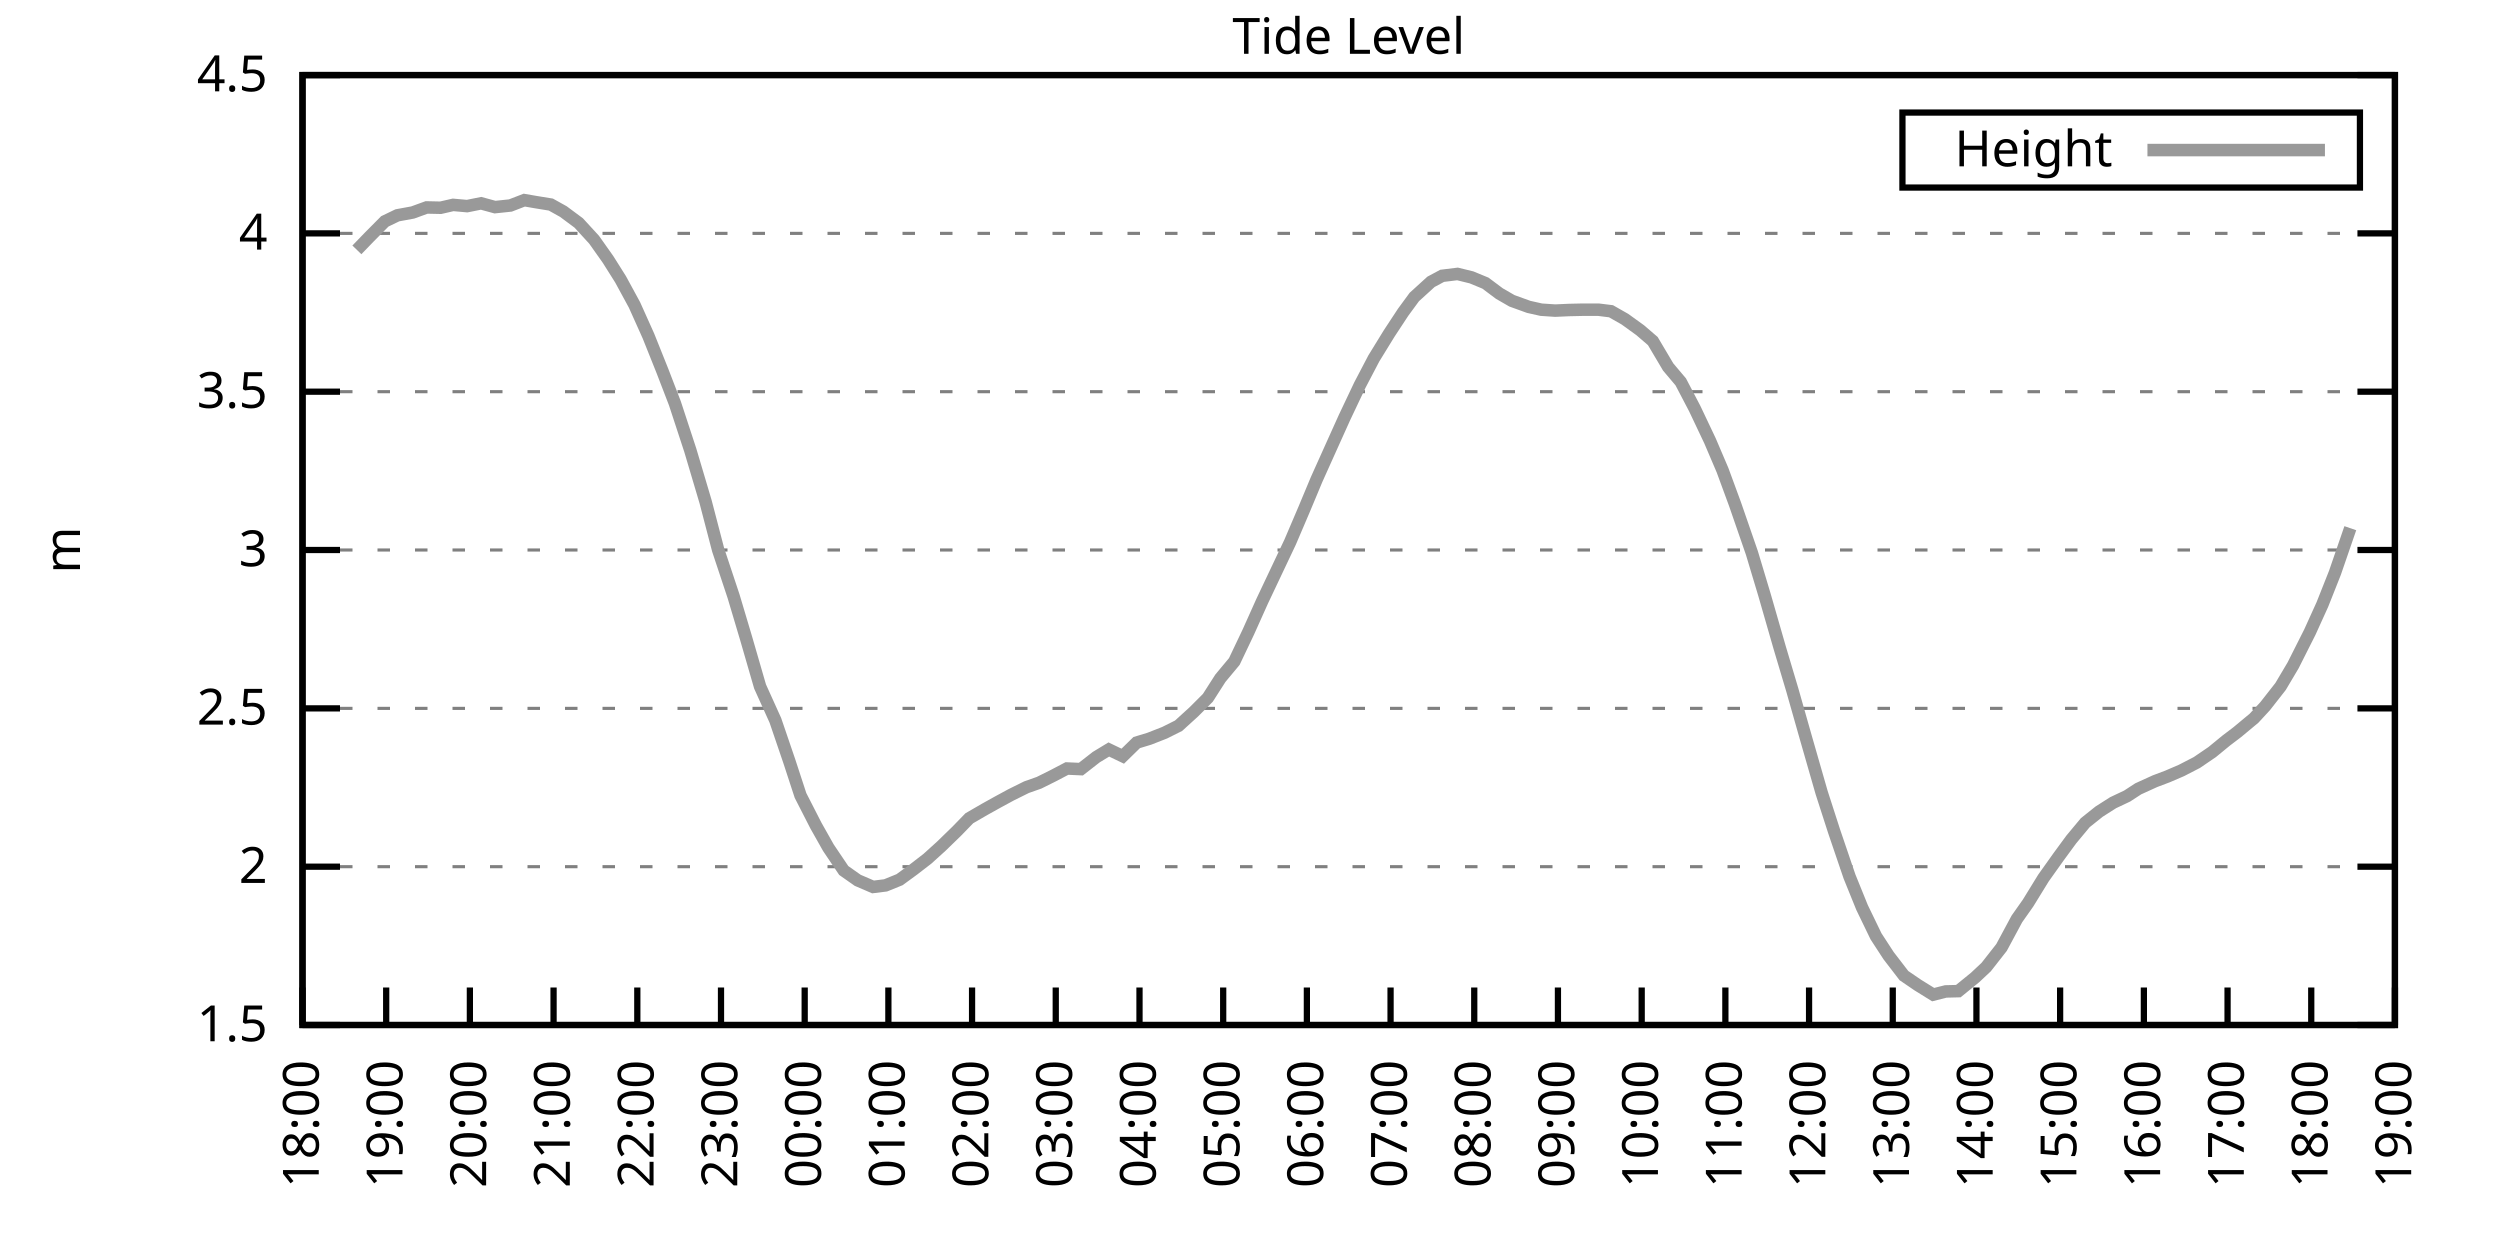
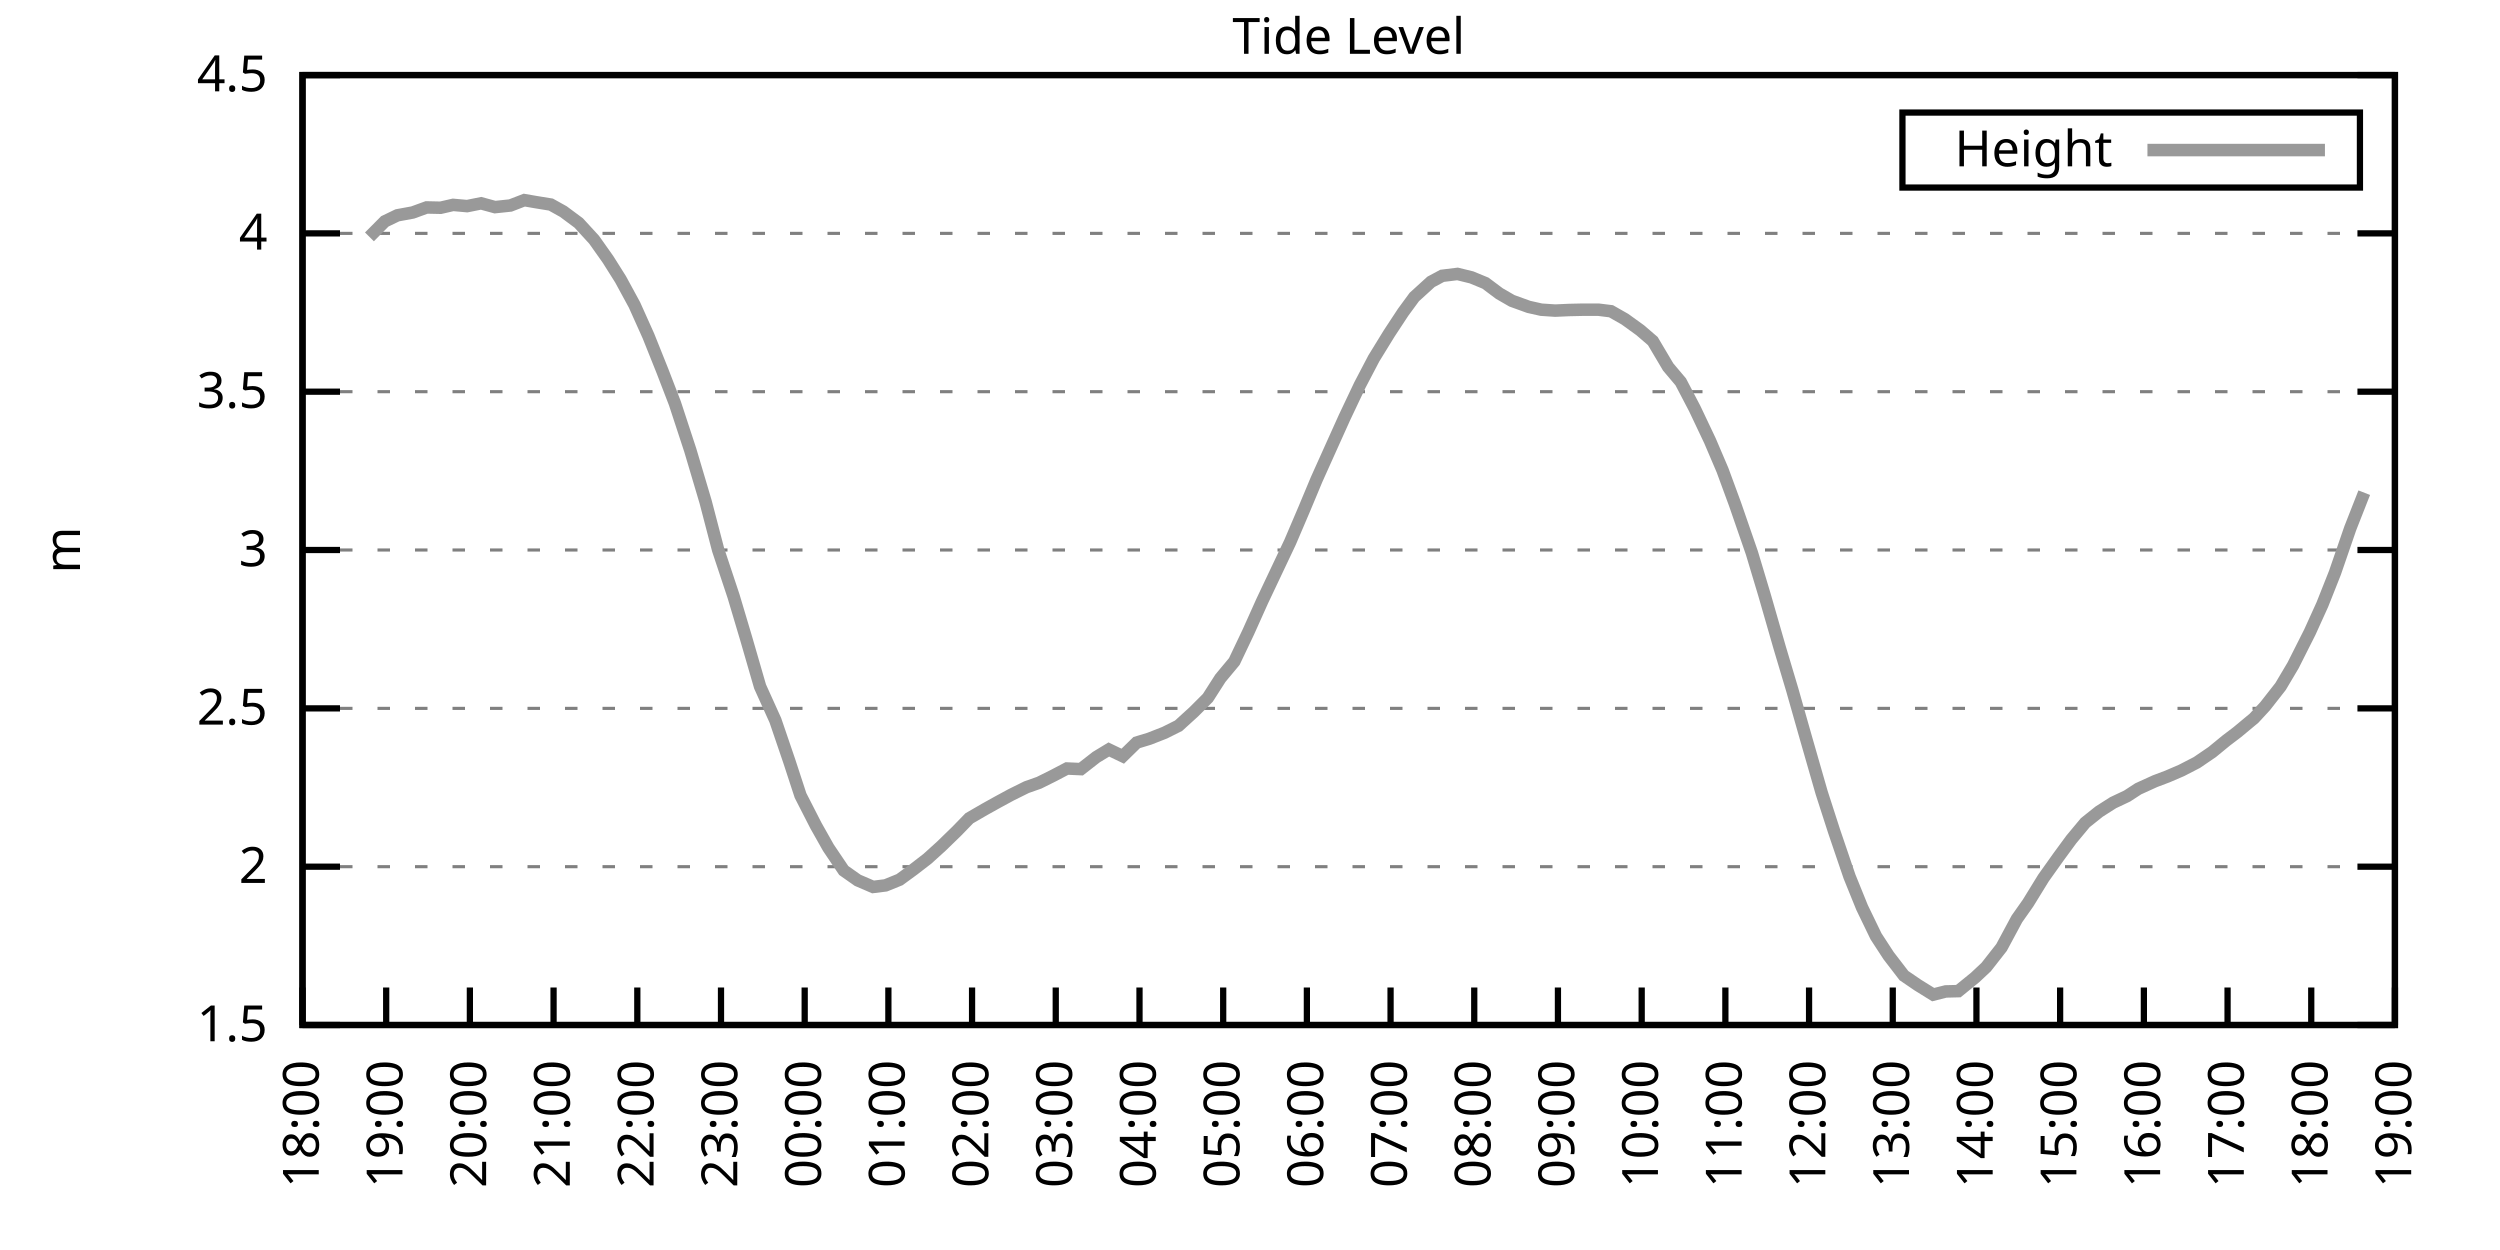
<svg xmlns="http://www.w3.org/2000/svg" xmlns:xlink="http://www.w3.org/1999/xlink" width="400" height="200" viewBox="0 0 400 200">
  <g id="gnuplot_canvas">
    <rect x="0" y="0" width="400" height="200" fill="none" />
    <defs>
      <circle id="gpDot" r="0.5" stroke-width="0.5" stroke="currentColor" />
      <path id="gpPt0" stroke-width="0.333" stroke="currentColor" d="M-1,0 h2 M0,-1 v2" />
      <path id="gpPt1" stroke-width="0.333" stroke="currentColor" d="M-1,-1 L1,1 M1,-1 L-1,1" />
      <path id="gpPt2" stroke-width="0.333" stroke="currentColor" d="M-1,0 L1,0 M0,-1 L0,1 M-1,-1 L1,1 M-1,1 L1,-1" />
      <rect id="gpPt3" stroke-width="0.333" stroke="currentColor" x="-1" y="-1" width="2" height="2" />
      <rect id="gpPt4" stroke-width="0.333" stroke="currentColor" fill="currentColor" x="-1" y="-1" width="2" height="2" />
      <circle id="gpPt5" stroke-width="0.333" stroke="currentColor" cx="0" cy="0" r="1" />
      <use xlink:href="#gpPt5" id="gpPt6" fill="currentColor" stroke="none" />
      <path id="gpPt7" stroke-width="0.333" stroke="currentColor" d="M0,-1.33 L-1.33,0.67 L1.33,0.67 z" />
      <use xlink:href="#gpPt7" id="gpPt8" fill="currentColor" stroke="none" />
      <use xlink:href="#gpPt7" id="gpPt9" stroke="currentColor" transform="rotate(180)" />
      <use xlink:href="#gpPt9" id="gpPt10" fill="currentColor" stroke="none" />
      <use xlink:href="#gpPt3" id="gpPt11" stroke="currentColor" transform="rotate(45)" />
      <use xlink:href="#gpPt11" id="gpPt12" fill="currentColor" stroke="none" />
      <path id="gpPt13" stroke-width="0.333" stroke="currentColor" d="M0,1.330 L1.265,0.411 L0.782,-1.067 L-0.782,-1.076 L-1.265,0.411 z" />
      <use xlink:href="#gpPt13" id="gpPt14" fill="currentColor" stroke="none" />
      <filter id="textbox" filterUnits="objectBoundingBox" x="0" y="0" height="1" width="1">
        <feFlood flood-color="white" flood-opacity="1" result="bgnd" />
        <feComposite in="SourceGraphic" in2="bgnd" operator="atop" />
      </filter>
      <filter id="greybox" filterUnits="objectBoundingBox" x="0" y="0" height="1" width="1">
        <feFlood flood-color="lightgrey" flood-opacity="1" result="grey" />
        <feComposite in="SourceGraphic" in2="grey" operator="atop" />
      </filter>
    </defs>
    <g fill="none" color="white" stroke="currentColor" stroke-width="1.00" stroke-linecap="butt" stroke-linejoin="miter">
</g>
    <g fill="none" color="black" stroke="currentColor" stroke-width="1.00" stroke-linecap="butt" stroke-linejoin="miter">
      <g stroke="none" shape-rendering="crispEdges">
        <polygon fill="rgb(255, 255, 255)" points="48.40,164.00 383.18,164.00 383.18,12.02 48.40,12.02 " />
      </g>
    </g>
    <g fill="none" color="black" stroke="currentColor" stroke-width="1.00" stroke-linecap="butt" stroke-linejoin="miter">
</g>
    <g fill="none" color="black" stroke="black" stroke-width="0.50" stroke-linecap="butt" stroke-linejoin="miter">
</g>
    <g fill="none" color="gray" stroke="currentColor" stroke-width="0.50" stroke-linecap="butt" stroke-linejoin="miter">
      <path stroke="gray" stroke-dasharray="2,4" class="gridline" d="M48.40,164.00 L383.19,164.00  " />
    </g>
    <g fill="none" color="gray" stroke="gray" stroke-width="1.00" stroke-linecap="butt" stroke-linejoin="miter">
</g>
    <g fill="none" color="black" stroke="currentColor" stroke-width="1.00" stroke-linecap="butt" stroke-linejoin="miter">
      <path stroke="black" d="M48.40,164.00 L54.40,164.00 M383.19,164.00 L377.19,164.00  " />
      <g transform="translate(42.80,166.60)" stroke="none" fill="black" font-family="Sans" font-size="8.00" text-anchor="end">
        <text>
          <tspan font-family="Sans"> 1.5</tspan>
        </text>
      </g>
    </g>
    <g fill="none" color="black" stroke="currentColor" stroke-width="1.00" stroke-linecap="butt" stroke-linejoin="miter">
</g>
    <g fill="none" color="black" stroke="black" stroke-width="0.50" stroke-linecap="butt" stroke-linejoin="miter">
</g>
    <g fill="none" color="gray" stroke="currentColor" stroke-width="0.50" stroke-linecap="butt" stroke-linejoin="miter">
      <path stroke="gray" stroke-dasharray="2,4" class="gridline" d="M48.40,138.67 L383.19,138.67  " />
    </g>
    <g fill="none" color="gray" stroke="gray" stroke-width="1.00" stroke-linecap="butt" stroke-linejoin="miter">
</g>
    <g fill="none" color="black" stroke="currentColor" stroke-width="1.00" stroke-linecap="butt" stroke-linejoin="miter">
      <path stroke="black" d="M48.40,138.67 L54.40,138.67 M383.19,138.67 L377.19,138.67  " />
      <g transform="translate(42.80,141.27)" stroke="none" fill="black" font-family="Sans" font-size="8.00" text-anchor="end">
        <text>
          <tspan font-family="Sans"> 2</tspan>
        </text>
      </g>
    </g>
    <g fill="none" color="black" stroke="currentColor" stroke-width="1.00" stroke-linecap="butt" stroke-linejoin="miter">
</g>
    <g fill="none" color="black" stroke="black" stroke-width="0.50" stroke-linecap="butt" stroke-linejoin="miter">
</g>
    <g fill="none" color="gray" stroke="currentColor" stroke-width="0.50" stroke-linecap="butt" stroke-linejoin="miter">
      <path stroke="gray" stroke-dasharray="2,4" class="gridline" d="M48.40,113.34 L383.19,113.34  " />
    </g>
    <g fill="none" color="gray" stroke="gray" stroke-width="1.00" stroke-linecap="butt" stroke-linejoin="miter">
</g>
    <g fill="none" color="black" stroke="currentColor" stroke-width="1.00" stroke-linecap="butt" stroke-linejoin="miter">
      <path stroke="black" d="M48.40,113.34 L54.40,113.34 M383.19,113.34 L377.19,113.34  " />
      <g transform="translate(42.80,115.94)" stroke="none" fill="black" font-family="Sans" font-size="8.00" text-anchor="end">
        <text>
          <tspan font-family="Sans"> 2.5</tspan>
        </text>
      </g>
    </g>
    <g fill="none" color="black" stroke="currentColor" stroke-width="1.00" stroke-linecap="butt" stroke-linejoin="miter">
</g>
    <g fill="none" color="black" stroke="black" stroke-width="0.50" stroke-linecap="butt" stroke-linejoin="miter">
</g>
    <g fill="none" color="gray" stroke="currentColor" stroke-width="0.50" stroke-linecap="butt" stroke-linejoin="miter">
      <path stroke="gray" stroke-dasharray="2,4" class="gridline" d="M48.40,88.00 L383.19,88.00  " />
    </g>
    <g fill="none" color="gray" stroke="gray" stroke-width="1.00" stroke-linecap="butt" stroke-linejoin="miter">
</g>
    <g fill="none" color="black" stroke="currentColor" stroke-width="1.00" stroke-linecap="butt" stroke-linejoin="miter">
      <path stroke="black" d="M48.40,88.00 L54.40,88.00 M383.19,88.00 L377.19,88.00  " />
      <g transform="translate(42.80,90.60)" stroke="none" fill="black" font-family="Sans" font-size="8.00" text-anchor="end">
        <text>
          <tspan font-family="Sans"> 3</tspan>
        </text>
      </g>
    </g>
    <g fill="none" color="black" stroke="currentColor" stroke-width="1.00" stroke-linecap="butt" stroke-linejoin="miter">
</g>
    <g fill="none" color="black" stroke="black" stroke-width="0.50" stroke-linecap="butt" stroke-linejoin="miter">
</g>
    <g fill="none" color="gray" stroke="currentColor" stroke-width="0.50" stroke-linecap="butt" stroke-linejoin="miter">
      <path stroke="gray" stroke-dasharray="2,4" class="gridline" d="M48.40,62.67 L383.19,62.67  " />
    </g>
    <g fill="none" color="gray" stroke="gray" stroke-width="1.00" stroke-linecap="butt" stroke-linejoin="miter">
</g>
    <g fill="none" color="black" stroke="currentColor" stroke-width="1.00" stroke-linecap="butt" stroke-linejoin="miter">
      <path stroke="black" d="M48.40,62.67 L54.40,62.67 M383.19,62.67 L377.19,62.67  " />
      <g transform="translate(42.80,65.27)" stroke="none" fill="black" font-family="Sans" font-size="8.00" text-anchor="end">
        <text>
          <tspan font-family="Sans"> 3.5</tspan>
        </text>
      </g>
    </g>
    <g fill="none" color="black" stroke="currentColor" stroke-width="1.00" stroke-linecap="butt" stroke-linejoin="miter">
</g>
    <g fill="none" color="black" stroke="black" stroke-width="0.50" stroke-linecap="butt" stroke-linejoin="miter">
</g>
    <g fill="none" color="gray" stroke="currentColor" stroke-width="0.50" stroke-linecap="butt" stroke-linejoin="miter">
      <path stroke="gray" stroke-dasharray="2,4" class="gridline" d="M48.40,37.34 L383.19,37.34  " />
    </g>
    <g fill="none" color="gray" stroke="gray" stroke-width="1.00" stroke-linecap="butt" stroke-linejoin="miter">
</g>
    <g fill="none" color="black" stroke="currentColor" stroke-width="1.00" stroke-linecap="butt" stroke-linejoin="miter">
      <path stroke="black" d="M48.40,37.34 L54.40,37.34 M383.19,37.34 L377.19,37.34  " />
      <g transform="translate(42.80,39.94)" stroke="none" fill="black" font-family="Sans" font-size="8.00" text-anchor="end">
        <text>
          <tspan font-family="Sans"> 4</tspan>
        </text>
      </g>
    </g>
    <g fill="none" color="black" stroke="currentColor" stroke-width="1.00" stroke-linecap="butt" stroke-linejoin="miter">
</g>
    <g fill="none" color="black" stroke="black" stroke-width="0.50" stroke-linecap="butt" stroke-linejoin="miter">
</g>
    <g fill="none" color="gray" stroke="currentColor" stroke-width="0.50" stroke-linecap="butt" stroke-linejoin="miter">
      <path stroke="gray" stroke-dasharray="2,4" class="gridline" d="M48.40,12.01 L383.19,12.01  " />
    </g>
    <g fill="none" color="gray" stroke="gray" stroke-width="1.00" stroke-linecap="butt" stroke-linejoin="miter">
</g>
    <g fill="none" color="black" stroke="currentColor" stroke-width="1.00" stroke-linecap="butt" stroke-linejoin="miter">
      <path stroke="black" d="M48.40,12.01 L54.40,12.01 M383.19,12.01 L377.19,12.01  " />
      <g transform="translate(42.80,14.61)" stroke="none" fill="black" font-family="Sans" font-size="8.00" text-anchor="end">
        <text>
          <tspan font-family="Sans"> 4.5</tspan>
        </text>
      </g>
    </g>
    <g fill="none" color="black" stroke="currentColor" stroke-width="1.00" stroke-linecap="butt" stroke-linejoin="miter">
      <path stroke="black" d="M48.40,164.00 L48.40,158.00  " />
      <g transform="translate(51.00,169.60) rotate(270.00)" stroke="none" fill="black" font-family="Sans" font-size="8.00" text-anchor="end">
        <text>
          <tspan font-family="Sans">18:00</tspan>
        </text>
      </g>
    </g>
    <g fill="none" color="black" stroke="currentColor" stroke-width="1.00" stroke-linecap="butt" stroke-linejoin="miter">
      <path stroke="black" d="M61.79,164.00 L61.79,158.00  " />
      <g transform="translate(64.39,169.60) rotate(270.00)" stroke="none" fill="black" font-family="Sans" font-size="8.00" text-anchor="end">
        <text>
          <tspan font-family="Sans">19:00</tspan>
        </text>
      </g>
    </g>
    <g fill="none" color="black" stroke="currentColor" stroke-width="1.00" stroke-linecap="butt" stroke-linejoin="miter">
      <path stroke="black" d="M75.18,164.00 L75.18,158.00  " />
      <g transform="translate(77.78,169.60) rotate(270.00)" stroke="none" fill="black" font-family="Sans" font-size="8.00" text-anchor="end">
        <text>
          <tspan font-family="Sans">20:00</tspan>
        </text>
      </g>
    </g>
    <g fill="none" color="black" stroke="currentColor" stroke-width="1.00" stroke-linecap="butt" stroke-linejoin="miter">
      <path stroke="black" d="M88.57,164.00 L88.57,158.00  " />
      <g transform="translate(91.17,169.60) rotate(270.00)" stroke="none" fill="black" font-family="Sans" font-size="8.00" text-anchor="end">
        <text>
          <tspan font-family="Sans">21:00</tspan>
        </text>
      </g>
    </g>
    <g fill="none" color="black" stroke="currentColor" stroke-width="1.00" stroke-linecap="butt" stroke-linejoin="miter">
      <path stroke="black" d="M101.97,164.00 L101.97,158.00  " />
      <g transform="translate(104.57,169.60) rotate(270.00)" stroke="none" fill="black" font-family="Sans" font-size="8.00" text-anchor="end">
        <text>
          <tspan font-family="Sans">22:00</tspan>
        </text>
      </g>
    </g>
    <g fill="none" color="black" stroke="currentColor" stroke-width="1.00" stroke-linecap="butt" stroke-linejoin="miter">
      <path stroke="black" d="M115.36,164.00 L115.36,158.00  " />
      <g transform="translate(117.96,169.60) rotate(270.00)" stroke="none" fill="black" font-family="Sans" font-size="8.00" text-anchor="end">
        <text>
          <tspan font-family="Sans">23:00</tspan>
        </text>
      </g>
    </g>
    <g fill="none" color="black" stroke="currentColor" stroke-width="1.00" stroke-linecap="butt" stroke-linejoin="miter">
      <path stroke="black" d="M128.75,164.00 L128.75,158.00  " />
      <g transform="translate(131.35,169.60) rotate(270.00)" stroke="none" fill="black" font-family="Sans" font-size="8.00" text-anchor="end">
        <text>
          <tspan font-family="Sans">00:00</tspan>
        </text>
      </g>
    </g>
    <g fill="none" color="black" stroke="currentColor" stroke-width="1.00" stroke-linecap="butt" stroke-linejoin="miter">
      <path stroke="black" d="M142.14,164.00 L142.14,158.00  " />
      <g transform="translate(144.74,169.60) rotate(270.00)" stroke="none" fill="black" font-family="Sans" font-size="8.00" text-anchor="end">
        <text>
          <tspan font-family="Sans">01:00</tspan>
        </text>
      </g>
    </g>
    <g fill="none" color="black" stroke="currentColor" stroke-width="1.00" stroke-linecap="butt" stroke-linejoin="miter">
      <path stroke="black" d="M155.53,164.00 L155.53,158.00  " />
      <g transform="translate(158.13,169.60) rotate(270.00)" stroke="none" fill="black" font-family="Sans" font-size="8.00" text-anchor="end">
        <text>
          <tspan font-family="Sans">02:00</tspan>
        </text>
      </g>
    </g>
    <g fill="none" color="black" stroke="currentColor" stroke-width="1.00" stroke-linecap="butt" stroke-linejoin="miter">
      <path stroke="black" d="M168.92,164.00 L168.92,158.00  " />
      <g transform="translate(171.52,169.60) rotate(270.00)" stroke="none" fill="black" font-family="Sans" font-size="8.00" text-anchor="end">
        <text>
          <tspan font-family="Sans">03:00</tspan>
        </text>
      </g>
    </g>
    <g fill="none" color="black" stroke="currentColor" stroke-width="1.00" stroke-linecap="butt" stroke-linejoin="miter">
      <path stroke="black" d="M182.32,164.00 L182.32,158.00  " />
      <g transform="translate(184.92,169.60) rotate(270.00)" stroke="none" fill="black" font-family="Sans" font-size="8.00" text-anchor="end">
        <text>
          <tspan font-family="Sans">04:00</tspan>
        </text>
      </g>
    </g>
    <g fill="none" color="black" stroke="currentColor" stroke-width="1.00" stroke-linecap="butt" stroke-linejoin="miter">
      <path stroke="black" d="M195.71,164.00 L195.71,158.00  " />
      <g transform="translate(198.31,169.60) rotate(270.00)" stroke="none" fill="black" font-family="Sans" font-size="8.00" text-anchor="end">
        <text>
          <tspan font-family="Sans">05:00</tspan>
        </text>
      </g>
    </g>
    <g fill="none" color="black" stroke="currentColor" stroke-width="1.00" stroke-linecap="butt" stroke-linejoin="miter">
      <path stroke="black" d="M209.10,164.00 L209.10,158.00  " />
      <g transform="translate(211.70,169.60) rotate(270.00)" stroke="none" fill="black" font-family="Sans" font-size="8.00" text-anchor="end">
        <text>
          <tspan font-family="Sans">06:00</tspan>
        </text>
      </g>
    </g>
    <g fill="none" color="black" stroke="currentColor" stroke-width="1.00" stroke-linecap="butt" stroke-linejoin="miter">
      <path stroke="black" d="M222.49,164.00 L222.49,158.00  " />
      <g transform="translate(225.09,169.60) rotate(270.00)" stroke="none" fill="black" font-family="Sans" font-size="8.00" text-anchor="end">
        <text>
          <tspan font-family="Sans">07:00</tspan>
        </text>
      </g>
    </g>
    <g fill="none" color="black" stroke="currentColor" stroke-width="1.00" stroke-linecap="butt" stroke-linejoin="miter">
      <path stroke="black" d="M235.88,164.00 L235.88,158.00  " />
      <g transform="translate(238.48,169.60) rotate(270.00)" stroke="none" fill="black" font-family="Sans" font-size="8.00" text-anchor="end">
        <text>
          <tspan font-family="Sans">08:00</tspan>
        </text>
      </g>
    </g>
    <g fill="none" color="black" stroke="currentColor" stroke-width="1.00" stroke-linecap="butt" stroke-linejoin="miter">
      <path stroke="black" d="M249.27,164.00 L249.27,158.00  " />
      <g transform="translate(251.87,169.60) rotate(270.00)" stroke="none" fill="black" font-family="Sans" font-size="8.00" text-anchor="end">
        <text>
          <tspan font-family="Sans">09:00</tspan>
        </text>
      </g>
    </g>
    <g fill="none" color="black" stroke="currentColor" stroke-width="1.00" stroke-linecap="butt" stroke-linejoin="miter">
      <path stroke="black" d="M262.67,164.00 L262.67,158.00  " />
      <g transform="translate(265.27,169.60) rotate(270.00)" stroke="none" fill="black" font-family="Sans" font-size="8.00" text-anchor="end">
        <text>
          <tspan font-family="Sans">10:00</tspan>
        </text>
      </g>
    </g>
    <g fill="none" color="black" stroke="currentColor" stroke-width="1.00" stroke-linecap="butt" stroke-linejoin="miter">
      <path stroke="black" d="M276.06,164.00 L276.06,158.00  " />
      <g transform="translate(278.66,169.60) rotate(270.00)" stroke="none" fill="black" font-family="Sans" font-size="8.00" text-anchor="end">
        <text>
          <tspan font-family="Sans">11:00</tspan>
        </text>
      </g>
    </g>
    <g fill="none" color="black" stroke="currentColor" stroke-width="1.00" stroke-linecap="butt" stroke-linejoin="miter">
      <path stroke="black" d="M289.45,164.00 L289.45,158.00  " />
      <g transform="translate(292.05,169.60) rotate(270.00)" stroke="none" fill="black" font-family="Sans" font-size="8.00" text-anchor="end">
        <text>
          <tspan font-family="Sans">12:00</tspan>
        </text>
      </g>
    </g>
    <g fill="none" color="black" stroke="currentColor" stroke-width="1.00" stroke-linecap="butt" stroke-linejoin="miter">
      <path stroke="black" d="M302.84,164.00 L302.84,158.00  " />
      <g transform="translate(305.44,169.60) rotate(270.00)" stroke="none" fill="black" font-family="Sans" font-size="8.00" text-anchor="end">
        <text>
          <tspan font-family="Sans">13:00</tspan>
        </text>
      </g>
    </g>
    <g fill="none" color="black" stroke="currentColor" stroke-width="1.00" stroke-linecap="butt" stroke-linejoin="miter">
      <path stroke="black" d="M316.23,164.00 L316.23,158.00  " />
      <g transform="translate(318.83,169.60) rotate(270.00)" stroke="none" fill="black" font-family="Sans" font-size="8.00" text-anchor="end">
        <text>
          <tspan font-family="Sans">14:00</tspan>
        </text>
      </g>
    </g>
    <g fill="none" color="black" stroke="currentColor" stroke-width="1.00" stroke-linecap="butt" stroke-linejoin="miter">
      <path stroke="black" d="M329.62,164.00 L329.62,158.00  " />
      <g transform="translate(332.22,169.60) rotate(270.00)" stroke="none" fill="black" font-family="Sans" font-size="8.00" text-anchor="end">
        <text>
          <tspan font-family="Sans">15:00</tspan>
        </text>
      </g>
    </g>
    <g fill="none" color="black" stroke="currentColor" stroke-width="1.00" stroke-linecap="butt" stroke-linejoin="miter">
      <path stroke="black" d="M343.02,164.00 L343.02,158.00  " />
      <g transform="translate(345.62,169.60) rotate(270.00)" stroke="none" fill="black" font-family="Sans" font-size="8.00" text-anchor="end">
        <text>
          <tspan font-family="Sans">16:00</tspan>
        </text>
      </g>
    </g>
    <g fill="none" color="black" stroke="currentColor" stroke-width="1.00" stroke-linecap="butt" stroke-linejoin="miter">
      <path stroke="black" d="M356.41,164.00 L356.41,158.00  " />
      <g transform="translate(359.01,169.60) rotate(270.00)" stroke="none" fill="black" font-family="Sans" font-size="8.00" text-anchor="end">
        <text>
          <tspan font-family="Sans">17:00</tspan>
        </text>
      </g>
    </g>
    <g fill="none" color="black" stroke="currentColor" stroke-width="1.00" stroke-linecap="butt" stroke-linejoin="miter">
      <path stroke="black" d="M369.80,164.00 L369.80,158.00  " />
      <g transform="translate(372.40,169.60) rotate(270.00)" stroke="none" fill="black" font-family="Sans" font-size="8.00" text-anchor="end">
        <text>
          <tspan font-family="Sans">18:00</tspan>
        </text>
      </g>
    </g>
    <g fill="none" color="black" stroke="currentColor" stroke-width="1.00" stroke-linecap="butt" stroke-linejoin="miter">
      <path stroke="black" d="M383.19,164.00 L383.19,158.00  " />
      <g transform="translate(385.79,169.60) rotate(270.00)" stroke="none" fill="black" font-family="Sans" font-size="8.00" text-anchor="end">
        <text>
          <tspan font-family="Sans">19:00</tspan>
        </text>
      </g>
    </g>
    <g fill="none" color="black" stroke="currentColor" stroke-width="1.00" stroke-linecap="butt" stroke-linejoin="miter">
</g>
    <g fill="none" color="black" stroke="currentColor" stroke-width="1.00" stroke-linecap="butt" stroke-linejoin="miter">
      <path stroke="black" d="M48.40,12.01 L48.40,164.00 L383.19,164.00 L383.19,12.01 L48.40,12.01 Z  " />
    </g>
    <g fill="none" color="black" stroke="currentColor" stroke-width="1.00" stroke-linecap="butt" stroke-linejoin="miter">
</g>
    <g fill="none" color="black" stroke="currentColor" stroke-width="1.00" stroke-linecap="butt" stroke-linejoin="miter">
      <path stroke="black" d="M304.39,30.01 L304.39,18.01 L377.59,18.01 L377.59,30.01 L304.39,30.01 Z  " />
    </g>
    <g id="Tide_level_plot_1">
      <g fill="none" color="white" stroke="black" stroke-width="2.00" stroke-linecap="butt" stroke-linejoin="miter">
</g>
      <g fill="none" color="black" stroke="currentColor" stroke-width="2.00" stroke-linecap="butt" stroke-linejoin="miter">
        <g transform="translate(337.99,26.61)" stroke="none" fill="black" font-family="Sans" font-size="8.00" text-anchor="end">
          <text>
            <tspan font-family="Sans">Height</tspan>
          </text>
        </g>
      </g>
      <g fill="none" color="black" stroke="currentColor" stroke-width="2.00" stroke-linecap="butt" stroke-linejoin="miter">
-         <path stroke="rgb(153, 153, 153)" d="M343.59,24.01 L371.99,24.01 M57.10,39.98 L59.11,37.90 L61.57,35.42 L63.58,34.45 L66.03,34.00 L68.26,33.19   L70.50,33.24 L72.50,32.78 L74.74,32.98 L76.97,32.53 L79.20,33.14 L81.66,32.88 L83.89,32.02 L85.67,32.33   L88.13,32.73 L90.14,33.85 L92.59,35.67 L95.05,38.35 L97.28,41.50 L99.29,44.69 L101.52,48.79 L103.75,53.76   L105.98,59.33 L107.99,64.55 L110.45,72.05 L112.90,80.30 L114.91,88.00 L117.37,95.40 L119.38,102.14 L121.61,109.84   L124.06,115.26 L126.29,121.80 L128.08,127.27 L130.54,132.08 L132.54,135.63 L135.00,139.28 L137.23,140.85 L139.69,141.91   L141.69,141.66 L143.93,140.75 L146.16,139.12 L148.39,137.40 L150.62,135.38 L153.08,132.99 L155.09,130.92 L157.54,129.50   L159.55,128.38 L161.78,127.17 L164.24,125.95 L166.25,125.24 L168.48,124.13 L170.71,122.96 L172.94,123.06 L175.40,121.14   L177.41,119.92 L179.64,120.99 L181.87,118.81 L183.88,118.20 L186.33,117.24 L188.57,116.12 L191.02,113.89 L193.25,111.66   L195.26,108.52 L197.49,105.84 L199.73,101.13 L201.96,96.16 L204.19,91.45 L206.42,86.74 L208.65,81.52 L210.66,76.71   L213.12,71.24 L215.13,66.78 L217.58,61.61 L219.81,57.35 L222.27,53.35 L224.50,49.96 L226.29,47.52 L228.96,45.09   L230.75,44.13 L233.20,43.83 L235.44,44.38 L237.67,45.30 L239.90,46.97 L241.91,48.13 L244.59,49.10 L246.60,49.55   L248.83,49.70 L251.06,49.60 L253.29,49.55 L255.75,49.55 L257.76,49.80 L259.99,51.07 L262.44,52.84 L264.45,54.57   L266.91,58.72 L268.92,61.10 L271.15,65.36 L273.60,70.53 L275.61,75.24 L277.62,80.71 L280.30,88.46 L282.31,95.15   L284.76,103.66 L286.77,110.40 L289.00,118.25 L291.46,126.81 L293.47,133.04 L295.92,140.24 L297.93,145.20 L300.16,149.81   L302.17,152.90 L304.63,156.10 L306.86,157.62 L309.31,159.14 L311.32,158.63 L313.33,158.58 L316.01,156.40 L317.79,154.73   L320.25,151.59 L322.70,147.03 L324.49,144.49 L326.95,140.49 L329.40,137.05 L331.41,134.31 L333.64,131.63 L335.87,129.85   L338.10,128.43 L340.34,127.37 L342.12,126.21 L344.80,124.99 L346.81,124.23 L349.04,123.27 L351.50,122.00 L353.95,120.33   L356.18,118.50 L357.97,117.14 L360.65,114.91 L362.43,112.98 L364.89,109.84 L366.90,106.45 L369.58,101.13 L371.58,96.72   L373.59,91.65 L376.05,84.51  " />
+         <path stroke="rgb(153, 153, 153)" d="M343.59,24.01 L371.99,24.01 M59.11,37.90 L61.57,35.42 L63.58,34.45 L66.03,34.00 L68.26,33.19 L70.50,33.24   L72.50,32.78 L74.74,32.98 L76.97,32.53 L79.20,33.14 L81.66,32.88 L83.89,32.02 L85.67,32.33 L88.13,32.73   L90.14,33.85 L92.59,35.67 L95.05,38.35 L97.28,41.50 L99.29,44.69 L101.52,48.79 L103.75,53.76 L105.98,59.33   L107.99,64.55 L110.45,72.05 L112.90,80.30 L114.91,88.00 L117.37,95.40 L119.38,102.14 L121.61,109.84 L124.06,115.26   L126.29,121.80 L128.08,127.27 L130.54,132.08 L132.54,135.63 L135.00,139.28 L137.23,140.85 L139.69,141.91 L141.69,141.66   L143.93,140.75 L146.16,139.12 L148.39,137.40 L150.62,135.38 L153.08,132.99 L155.09,130.92 L157.54,129.50 L159.55,128.38   L161.78,127.17 L164.24,125.95 L166.25,125.24 L168.48,124.13 L170.71,122.96 L172.94,123.06 L175.40,121.14 L177.41,119.92   L179.64,120.99 L181.87,118.81 L183.88,118.20 L186.33,117.24 L188.57,116.12 L191.02,113.89 L193.25,111.66 L195.26,108.52   L197.49,105.84 L199.73,101.13 L201.96,96.16 L204.19,91.45 L206.42,86.74 L208.65,81.52 L210.66,76.71 L213.12,71.24   L215.13,66.78 L217.58,61.61 L219.81,57.35 L222.27,53.35 L224.50,49.96 L226.29,47.52 L228.96,45.09 L230.75,44.13   L233.20,43.83 L235.44,44.38 L237.67,45.30 L239.90,46.97 L241.91,48.13 L244.59,49.10 L246.60,49.55 L248.83,49.70   L251.06,49.60 L253.29,49.55 L255.75,49.55 L257.76,49.80 L259.99,51.07 L262.44,52.84 L264.45,54.57 L266.91,58.72   L268.92,61.10 L271.15,65.36 L273.60,70.53 L275.61,75.24 L277.62,80.71 L280.30,88.46 L282.31,95.15 L284.76,103.66   L286.77,110.40 L289.00,118.25 L291.46,126.81 L293.47,133.04 L295.92,140.24 L297.93,145.20 L300.16,149.81 L302.17,152.90   L304.63,156.10 L306.86,157.62 L309.31,159.14 L311.32,158.63 L313.33,158.58 L316.01,156.40 L317.79,154.73 L320.25,151.59   L322.70,147.03 L324.49,144.49 L326.95,140.49 L329.40,137.05 L331.41,134.31 L333.64,131.63 L335.87,129.85 L338.10,128.43   L340.34,127.37 L342.12,126.21 L344.80,124.99 L346.81,124.23 L349.04,123.27 L351.50,122.00 L353.95,120.33 L356.18,118.50   L357.97,117.14 L360.65,114.91 L362.43,112.98 L364.89,109.84 L366.90,106.45 L369.58,101.13 L371.58,96.72 L373.59,91.65   L376.05,84.51 L378.28,78.83  " />
      </g>
    </g>
    <g fill="none" color="black" stroke="currentColor" stroke-width="2.00" stroke-linecap="butt" stroke-linejoin="miter">
</g>
    <g fill="none" color="black" stroke="black" stroke-width="1.00" stroke-linecap="butt" stroke-linejoin="miter">
</g>
    <g fill="none" color="black" stroke="currentColor" stroke-width="1.00" stroke-linecap="butt" stroke-linejoin="miter">
      <path stroke="black" d="M48.40,12.01 L48.40,164.00 L383.19,164.00 L383.19,12.01 L48.40,12.01 Z  " />
      <g transform="translate(12.80,88.01) rotate(270.00)" stroke="none" fill="black" font-family="Sans" font-size="8.00" text-anchor="middle">
        <text>
          <tspan font-family="Sans">m</tspan>
        </text>
      </g>
    </g>
    <g fill="none" color="black" stroke="currentColor" stroke-width="1.00" stroke-linecap="butt" stroke-linejoin="miter">
</g>
    <g fill="none" color="black" stroke="currentColor" stroke-width="1.00" stroke-linecap="butt" stroke-linejoin="miter">
      <g transform="translate(215.79,8.61)" stroke="none" fill="black" font-family="Sans" font-size="8.00" text-anchor="middle">
        <text>
          <tspan font-family="Sans">Tide Level</tspan>
        </text>
      </g>
    </g>
    <g fill="none" color="black" stroke="currentColor" stroke-width="1.00" stroke-linecap="butt" stroke-linejoin="miter">
</g>
  </g>
</svg>
